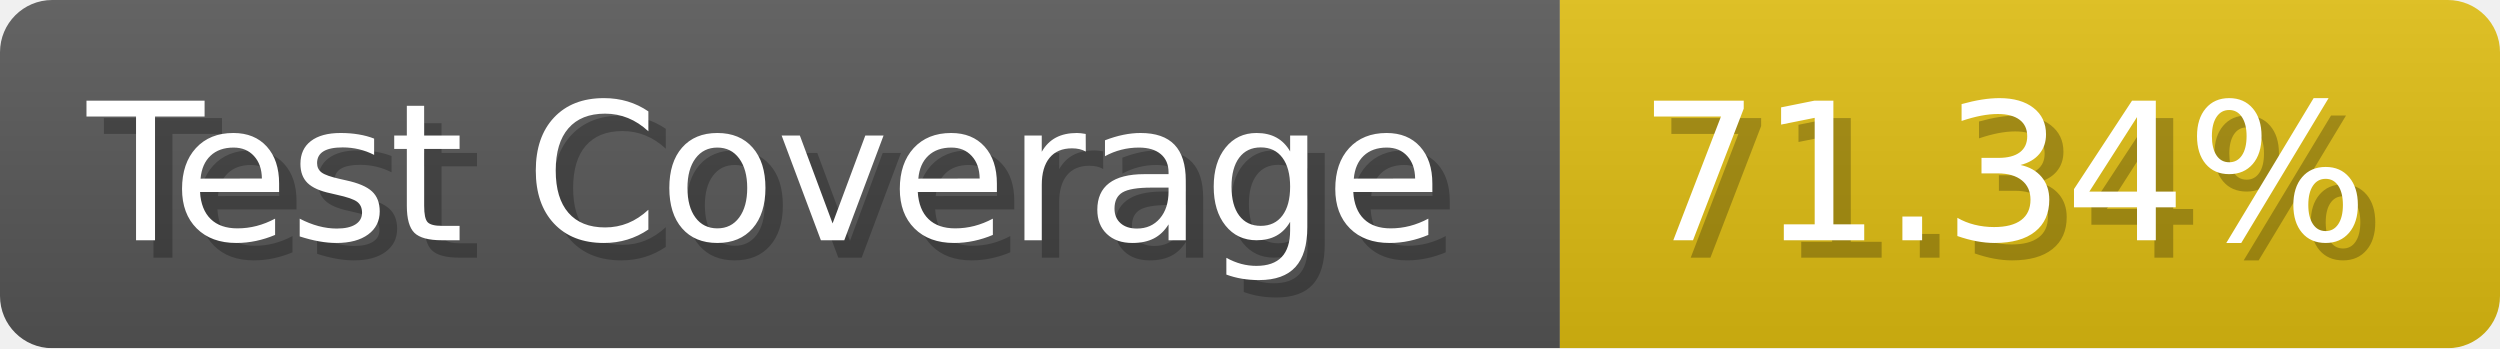
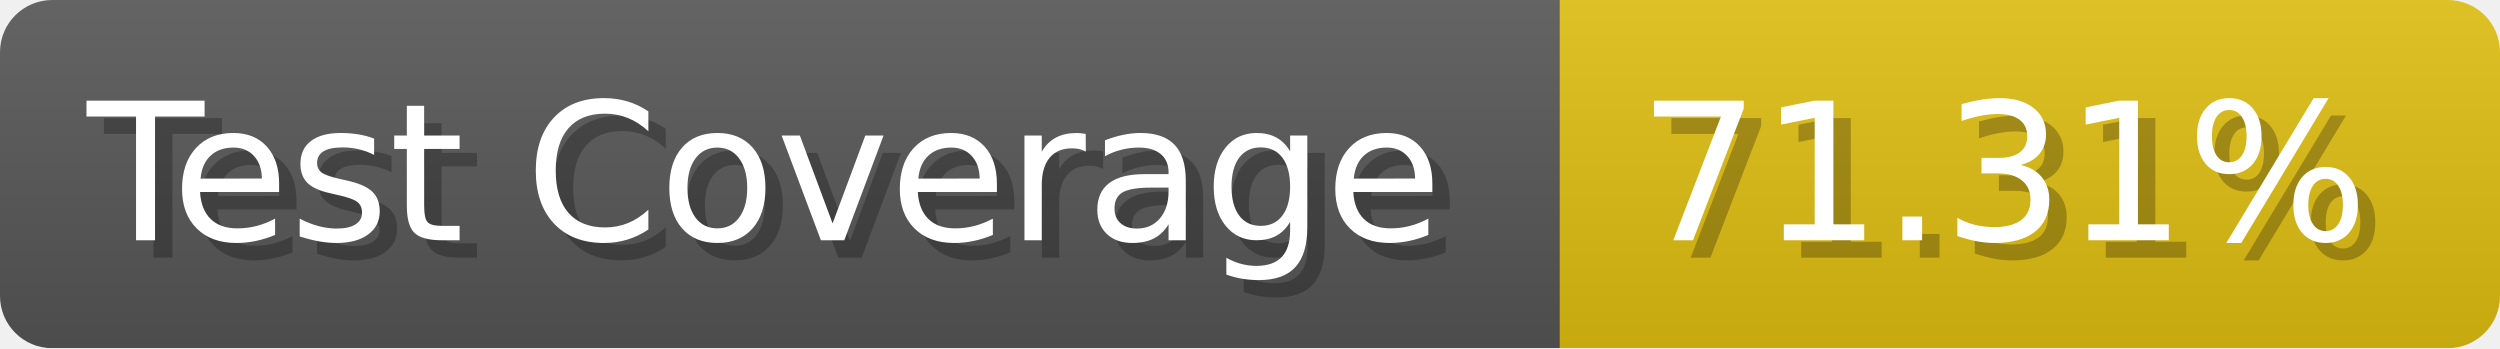
- <svg xmlns="http://www.w3.org/2000/svg" width="143.6" height="20" viewBox="0 0 1436 200" role="img" aria-label="Test Coverage: 71.34%">
+ <svg xmlns="http://www.w3.org/2000/svg" width="143.6" height="20" viewBox="0 0 1436 200" role="img" aria-label="Test Coverage: 71.31%">
  <linearGradient id="a" x2="0" y2="100%">
    <stop offset="0" stop-opacity=".1" stop-color="#EEE" />
    <stop offset="1" stop-opacity=".1" />
  </linearGradient>
  <mask id="m">
    <rect width="1436" height="200" rx="30" fill="#FFF" />
  </mask>
  <g mask="url(#m)">
    <rect width="896" height="200" fill="#555" />
    <rect width="540" height="200" fill="#DB1" x="896" />
    <rect width="1436" height="200" fill="url(#a)" />
  </g>
  <g aria-hidden="true" fill="#fff" text-anchor="start" font-family="Verdana,DejaVu Sans,sans-serif" font-size="110">
    <text x="60" y="148" textLength="796" fill="#000" opacity="0.25">Test Coverage</text>
    <text x="50" y="138" textLength="796">Test Coverage</text>
-     <text x="951" y="148" textLength="440" fill="#000" opacity="0.25">71.34%</text>
-     <text x="941" y="138" textLength="440">71.34%</text>
+     <text x="951" y="148" textLength="440" fill="#000" opacity="0.25">71.31%</text>
+     <text x="941" y="138" textLength="440">71.31%</text>
  </g>
</svg>
